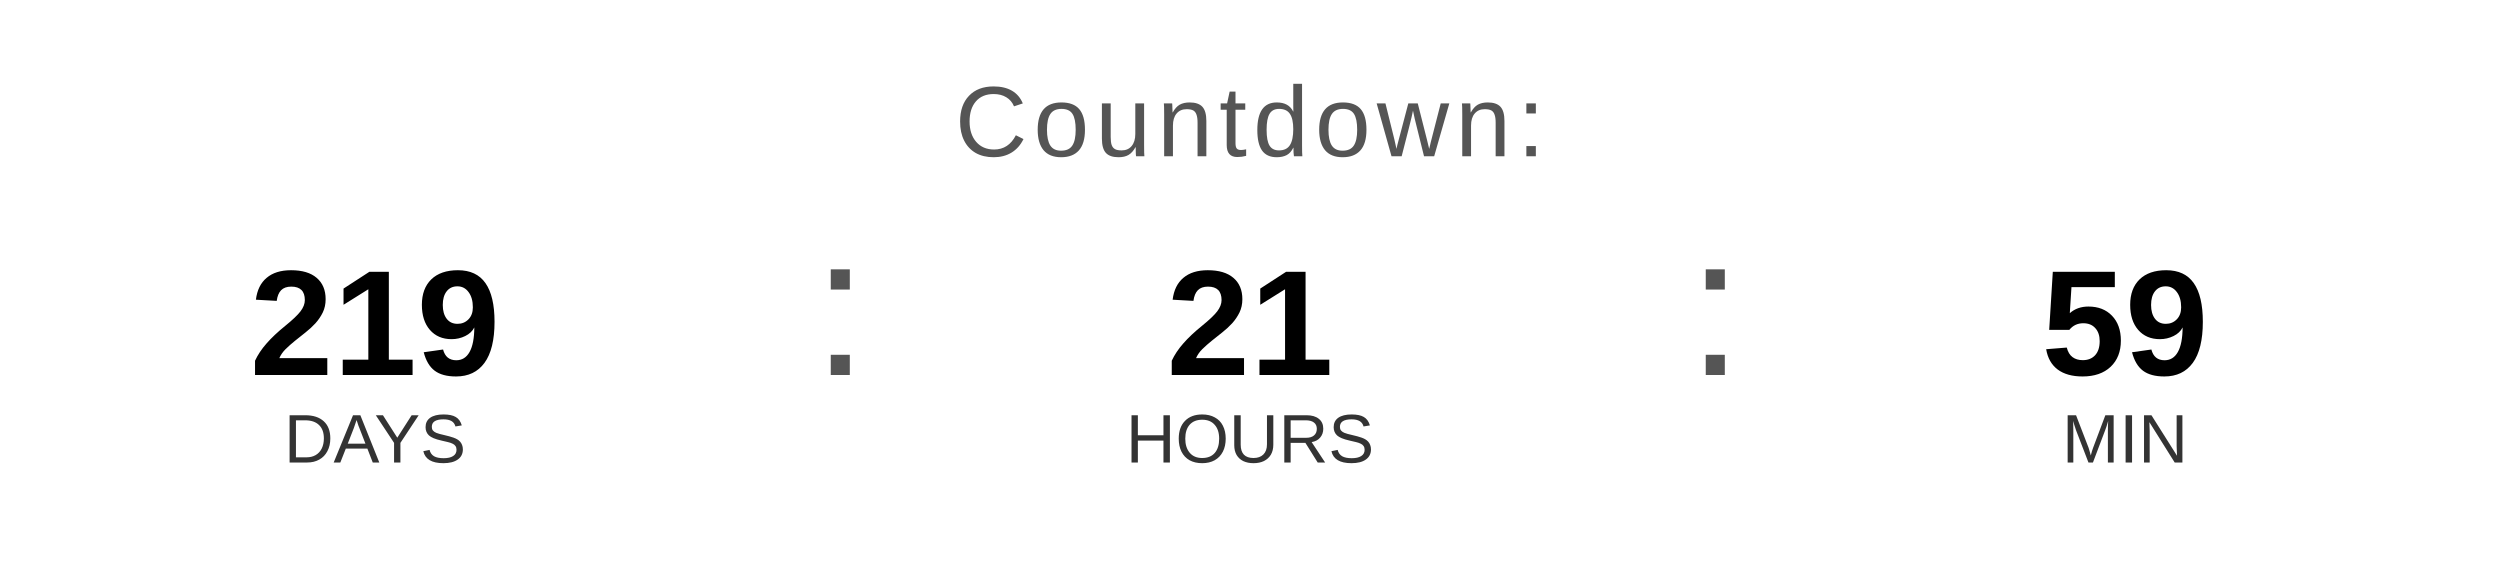
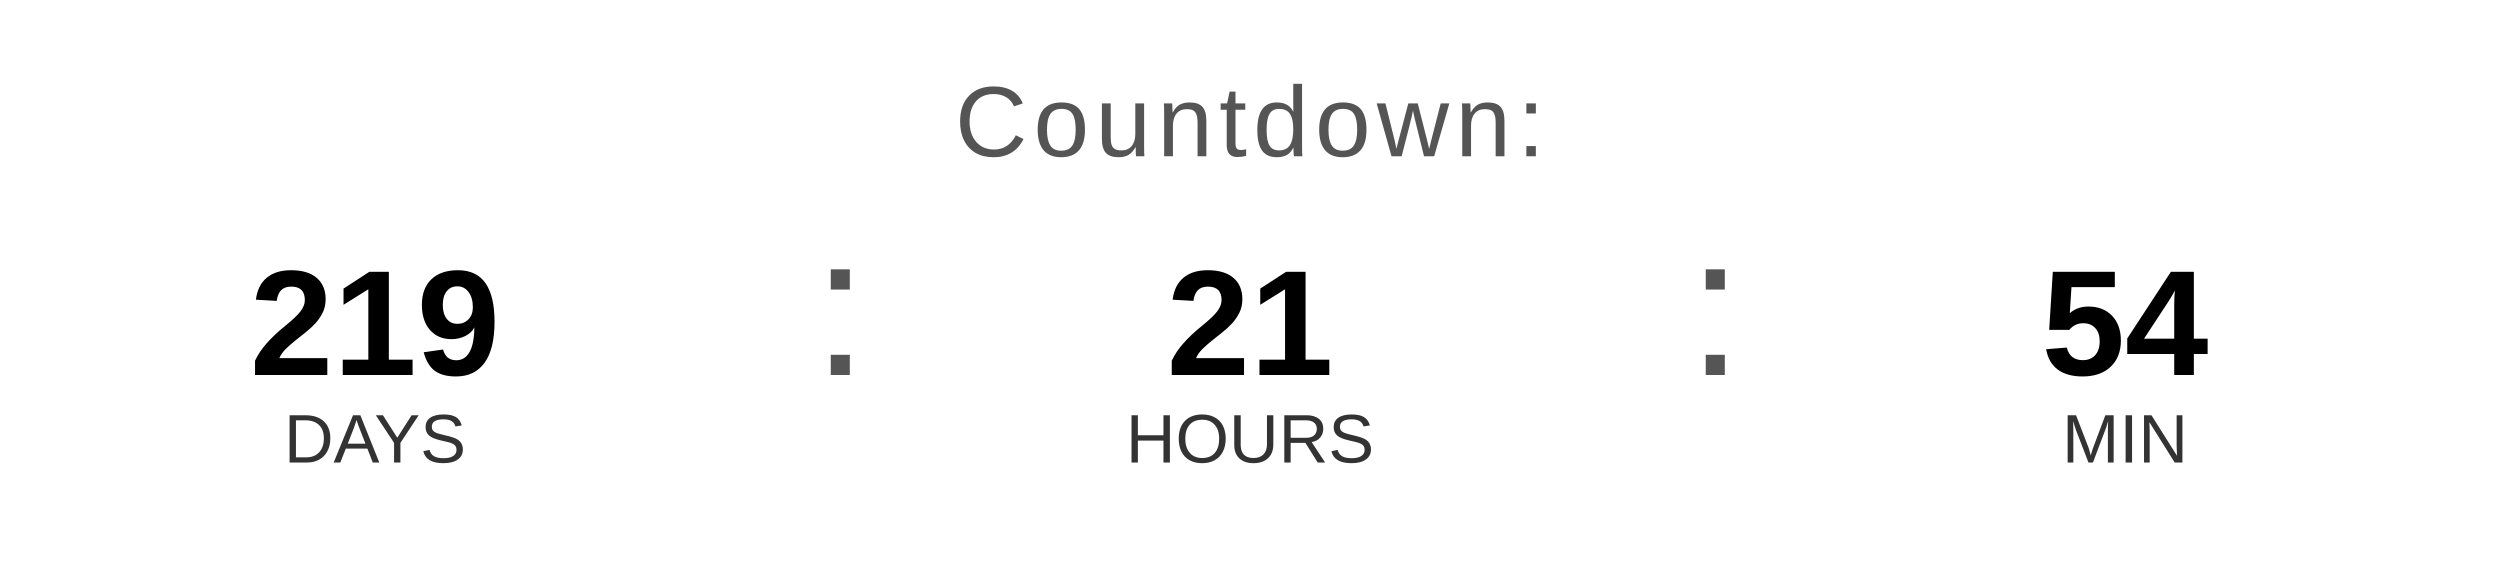
<svg xmlns="http://www.w3.org/2000/svg" width="400" height="90" viewBox="0 0 400 90">
  <text x="200" y="25" font-family="Arial, Helvetica, sans-serif" font-size="16" fill="#555555" text-anchor="middle" letter-spacing="1">
    Countdown:
  </text>
  <text x="60" y="60" font-family="Arial, Helvetica, sans-serif" font-size="24" font-weight="bold" fill="#000000" text-anchor="middle">219</text>
  <text x="60" y="74" font-family="Arial, Helvetica, sans-serif" font-size="11" fill="#333333" text-anchor="middle">DAYS</text>
  <text x="130" y="60" font-family="Arial, sans-serif" font-size="32" fill="#555555">:</text>
  <text x="200" y="60" font-family="Arial, Helvetica, sans-serif" font-size="24" font-weight="bold" fill="#000000" text-anchor="middle">21</text>
  <text x="200" y="74" font-family="Arial, Helvetica, sans-serif" font-size="11" fill="#333333" text-anchor="middle">HOURS</text>
  <text x="270" y="60" font-family="Arial, sans-serif" font-size="32" fill="#555555">:</text>
-   <text x="340" y="60" font-family="Arial, Helvetica, sans-serif" font-size="24" font-weight="bold" fill="#000000" text-anchor="middle">59</text>
+   <text x="340" y="60" font-family="Arial, Helvetica, sans-serif" font-size="24" font-weight="bold" fill="#000000" text-anchor="middle">54</text>
  <text x="340" y="74" font-family="Arial, Helvetica, sans-serif" font-size="11" fill="#333333" text-anchor="middle">MIN</text>
</svg>
